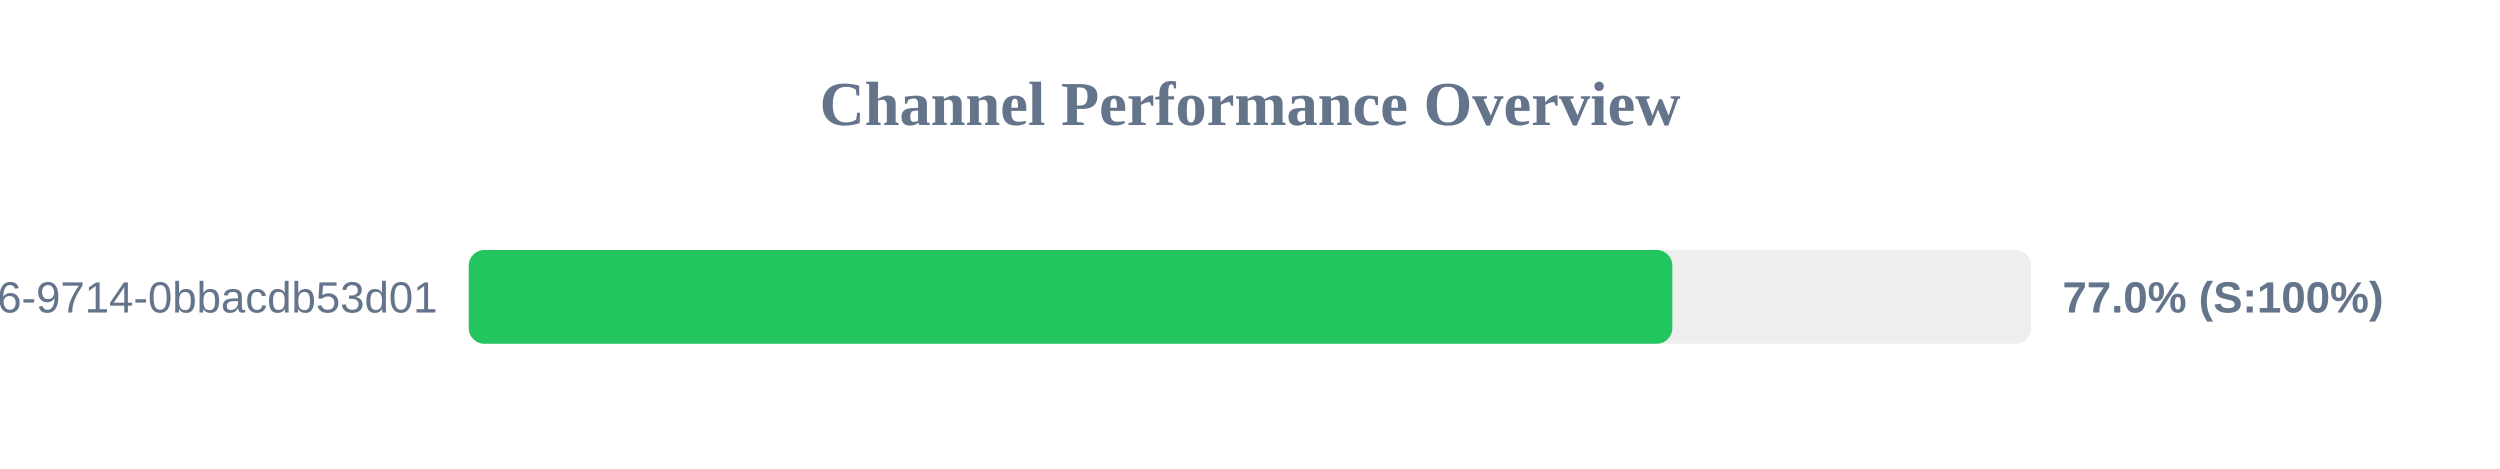
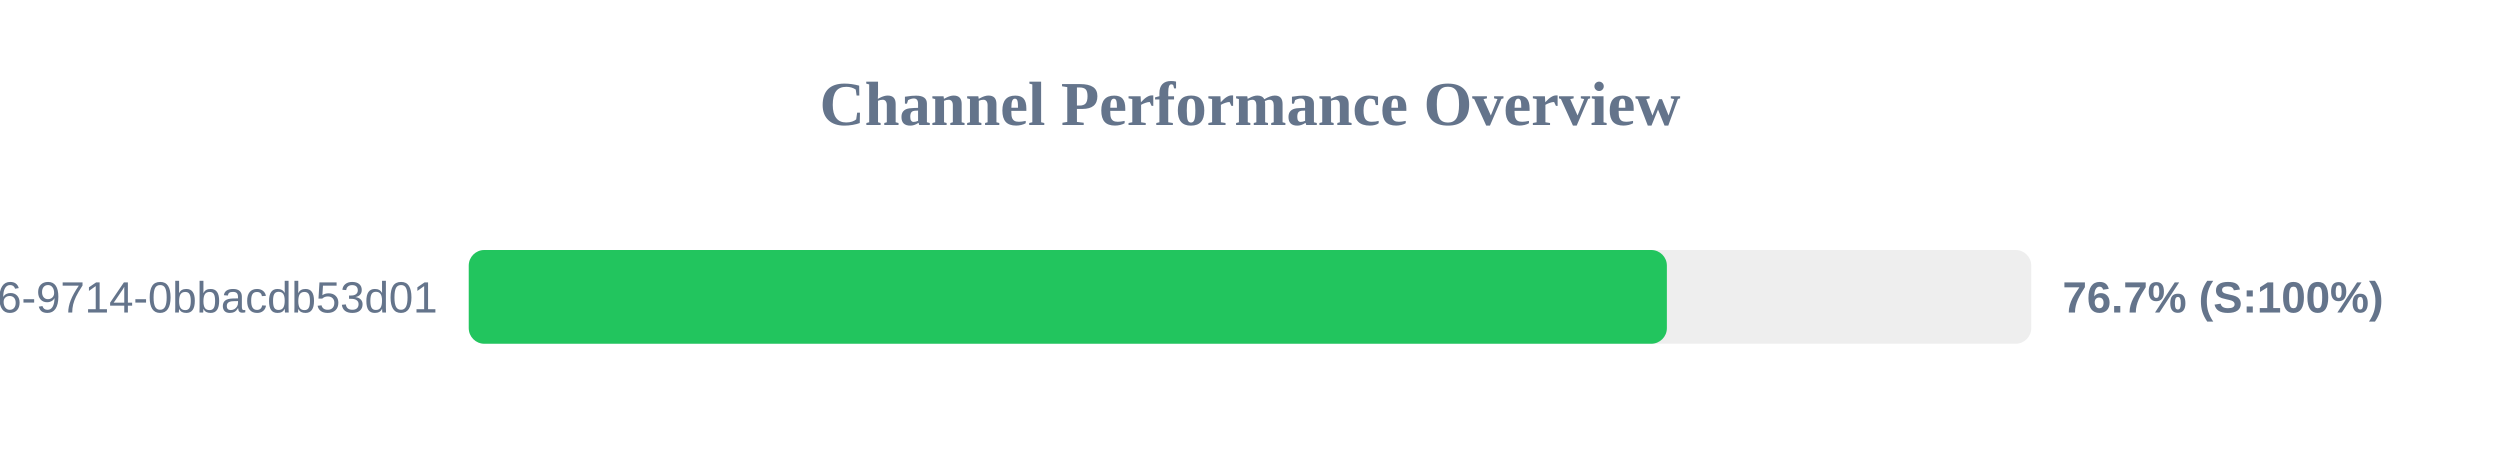
<svg xmlns="http://www.w3.org/2000/svg" width="800" height="150" version="1.1">
  <style>
        .row { font: 14px Arial; fill: #64748b; }
        .score { font: bold 14px Arial; fill: #64748b; }
    </style>
  <text x="400" y="40" text-anchor="middle" font-size="20px" font-weight="bold" fill="#64748b">Channel Performance Overview</text>
  <rect x="150" y="80" width="500" height="30" fill="#eee" rx="5" />
-   <rect x="150" y="80" width="385.15" height="30" fill="#22c55e" rx="5" />
+   <rect x="150" y="80" width="383.4" height="30" fill="#22c55e" rx="5" />
  <text x="140" y="100" text-anchor="end" class="row">?uuid=23125f6e-ec56-4c26-9714-0bbacdb53d01</text>
-   <text x="660" y="100" text-anchor="start" class="score">77.0% (S:100%)</text>
+   <text x="660" y="100" text-anchor="start" class="score">76.7% (S:100%)</text>
</svg>
